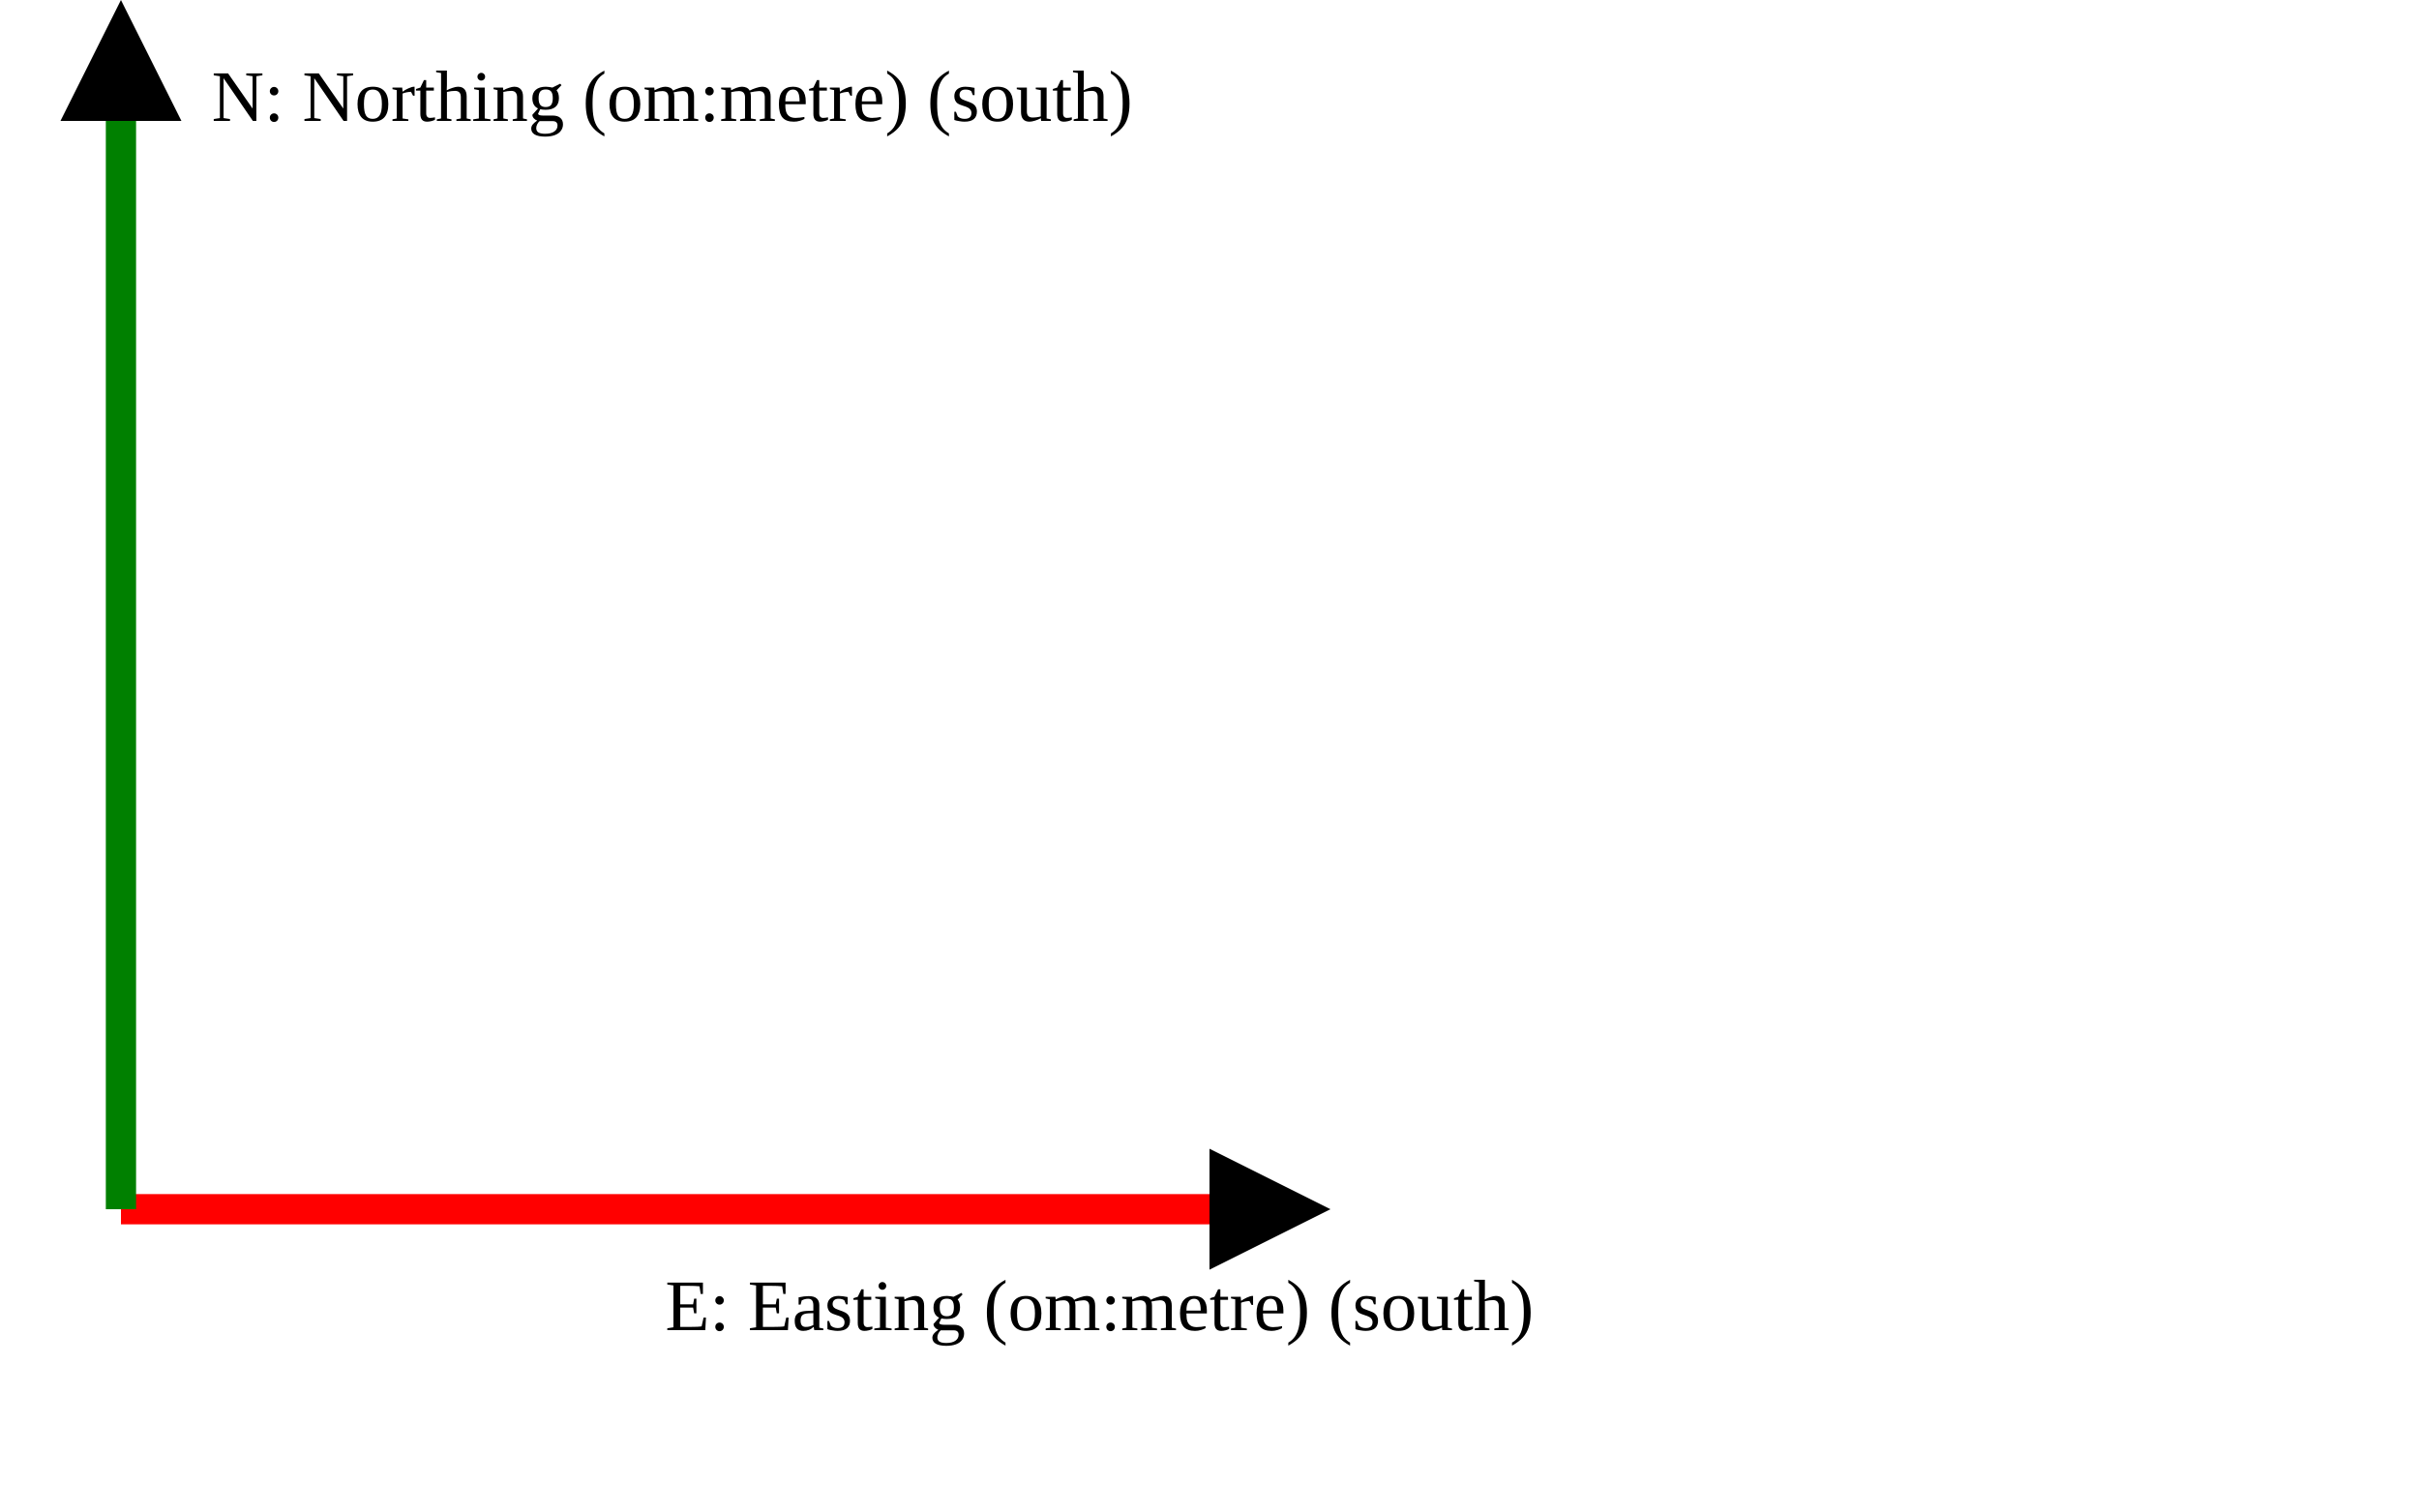
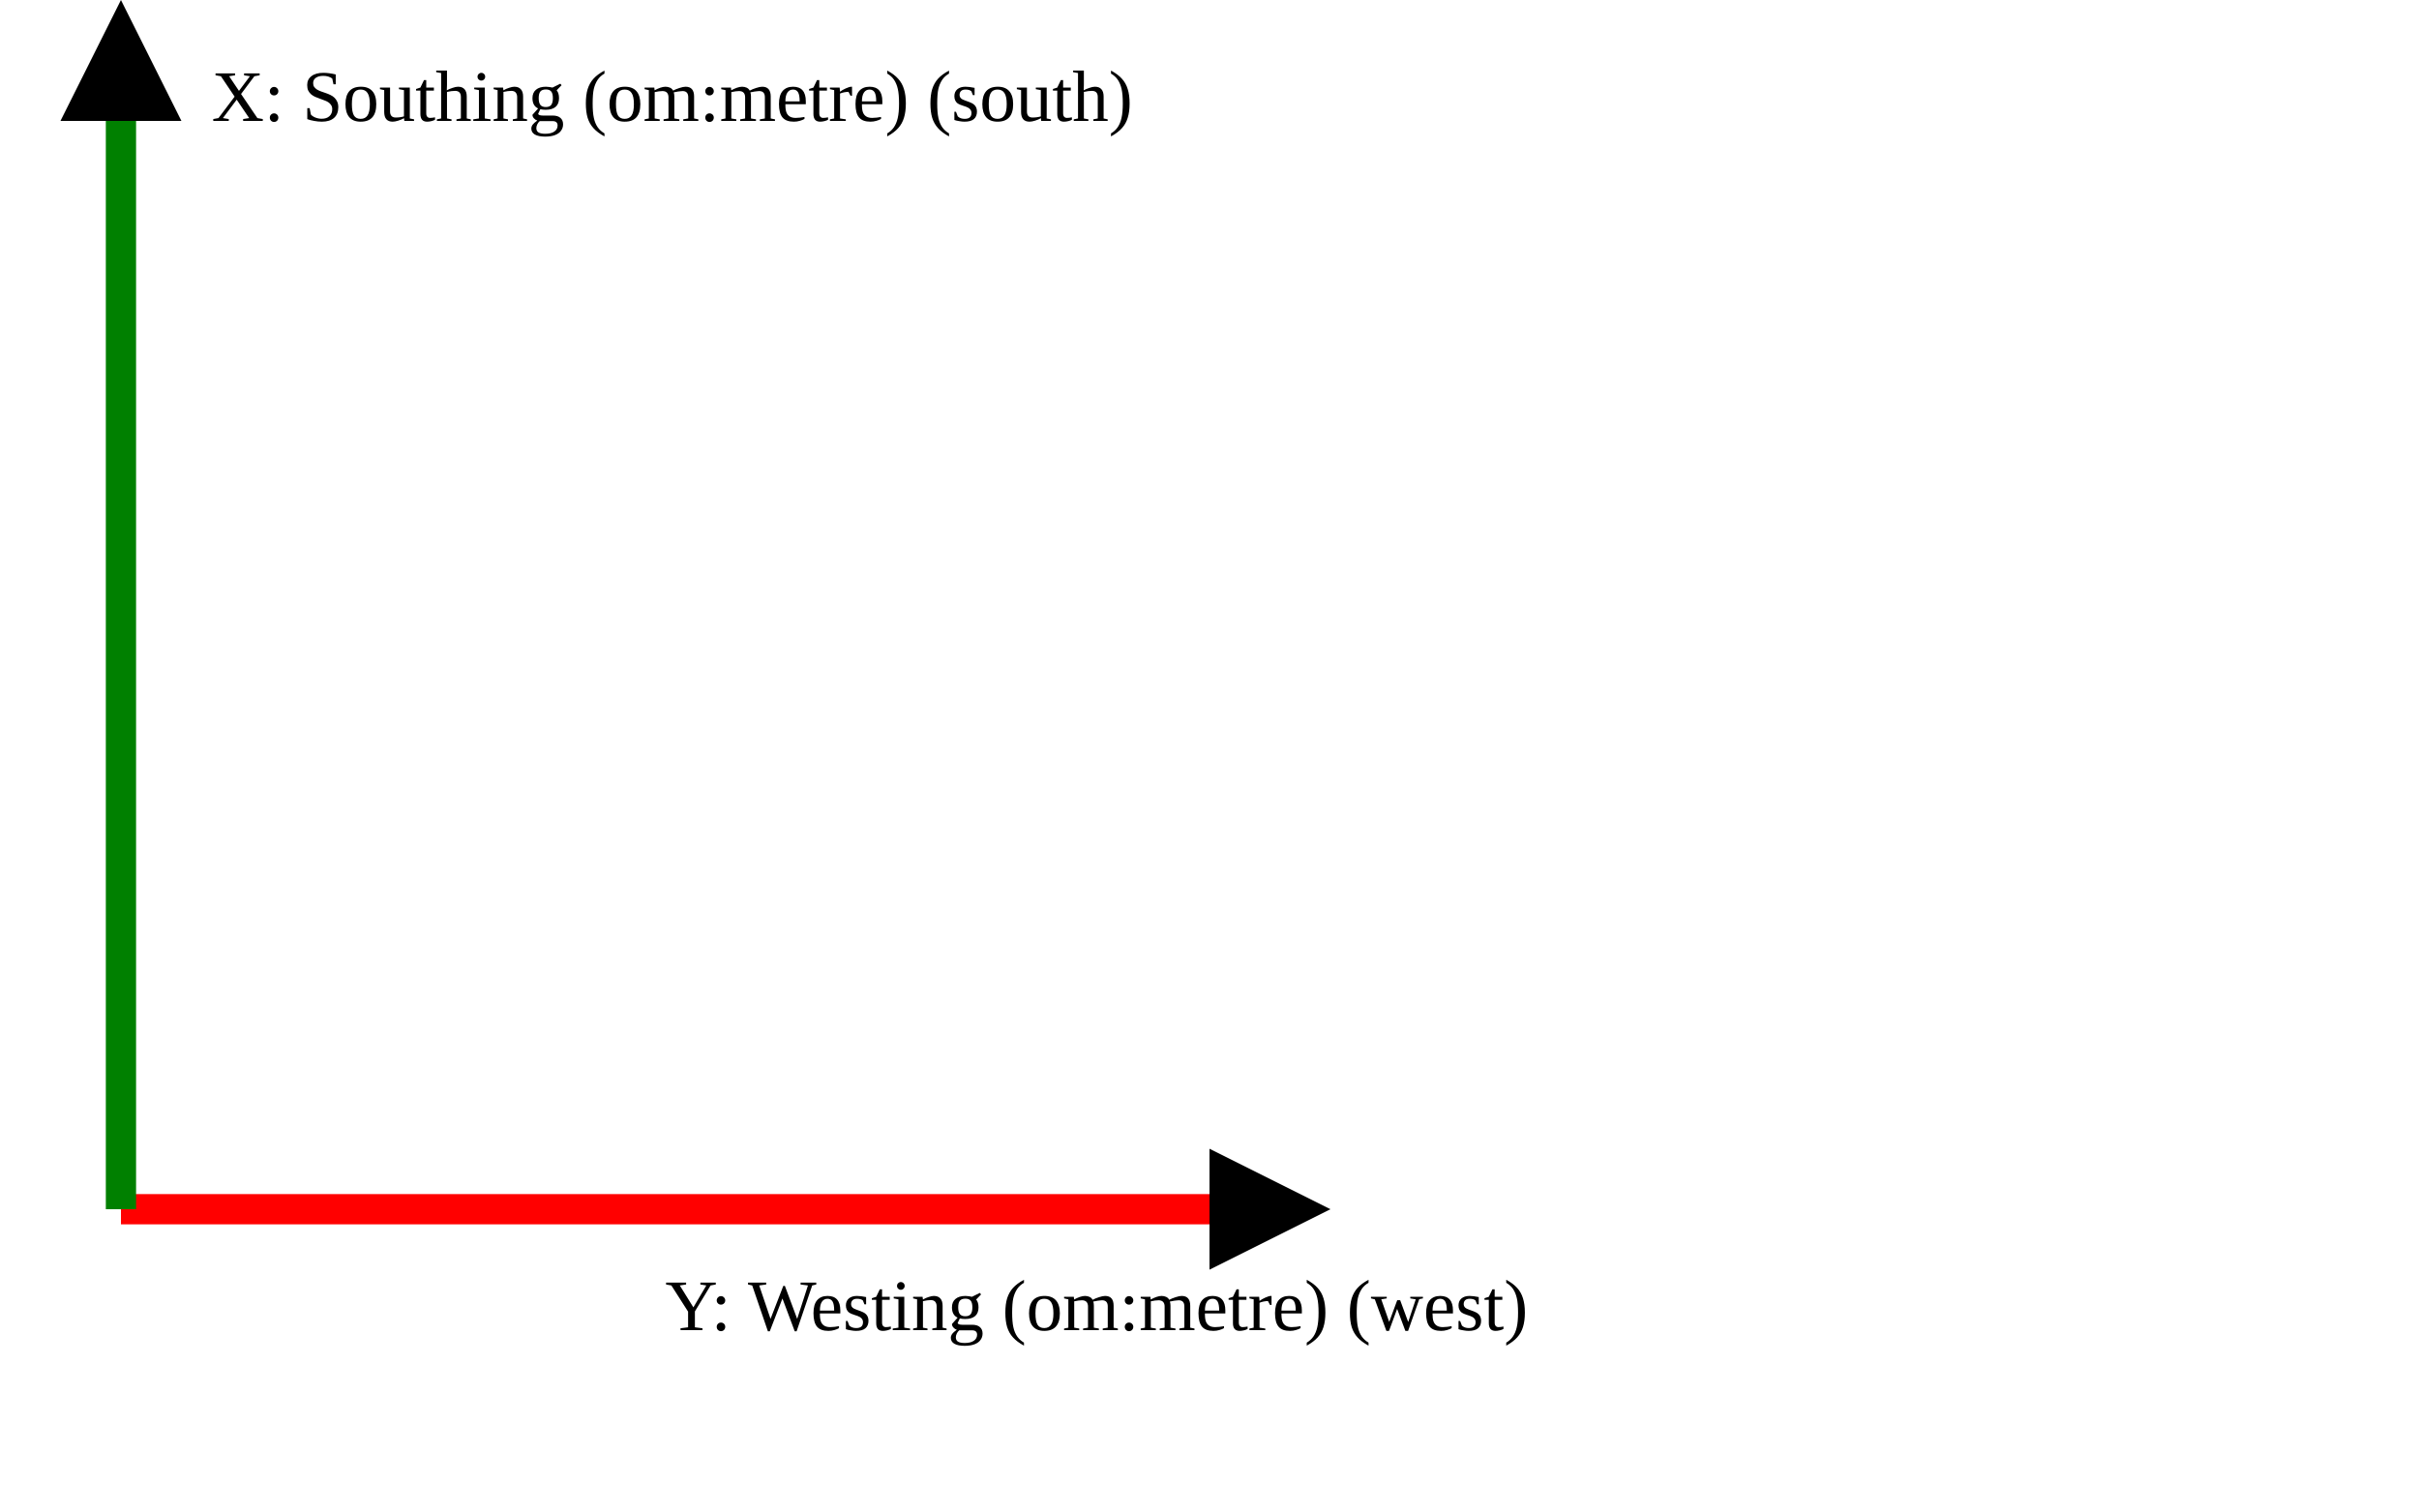
<svg xmlns="http://www.w3.org/2000/svg" version="1.1" width="400" height="250" viewbox="0 0 375 220">
  <defs>
    <marker id="arrowhead" markerWidth="10" markerHeight="7" refX="0" refY="2" orient="auto">
      <polygon points="0 0, 4 2, 0 4" />
    </marker>
  </defs>
  <line x1="20" y1="200" x2="200" y2="200" stroke="red" stroke-width="5" marker-end="url(#arrowhead)" />
-   <text x="110" y="220" class="small">E: Easting (om:metre) (south)</text>
+   <text x="110" y="220" class="small">Y: Westing (om:metre) (west)</text>
  <line x1="20" y1="200" x2="20" y2="20" stroke="green" stroke-width="5" marker-end="url(#arrowhead)" />
-   <text x="35" y="20" class="small">N: Northing (om:metre) (south)</text>
+   <text x="35" y="20" class="small">X: Southing (om:metre) (south)</text>
</svg>
